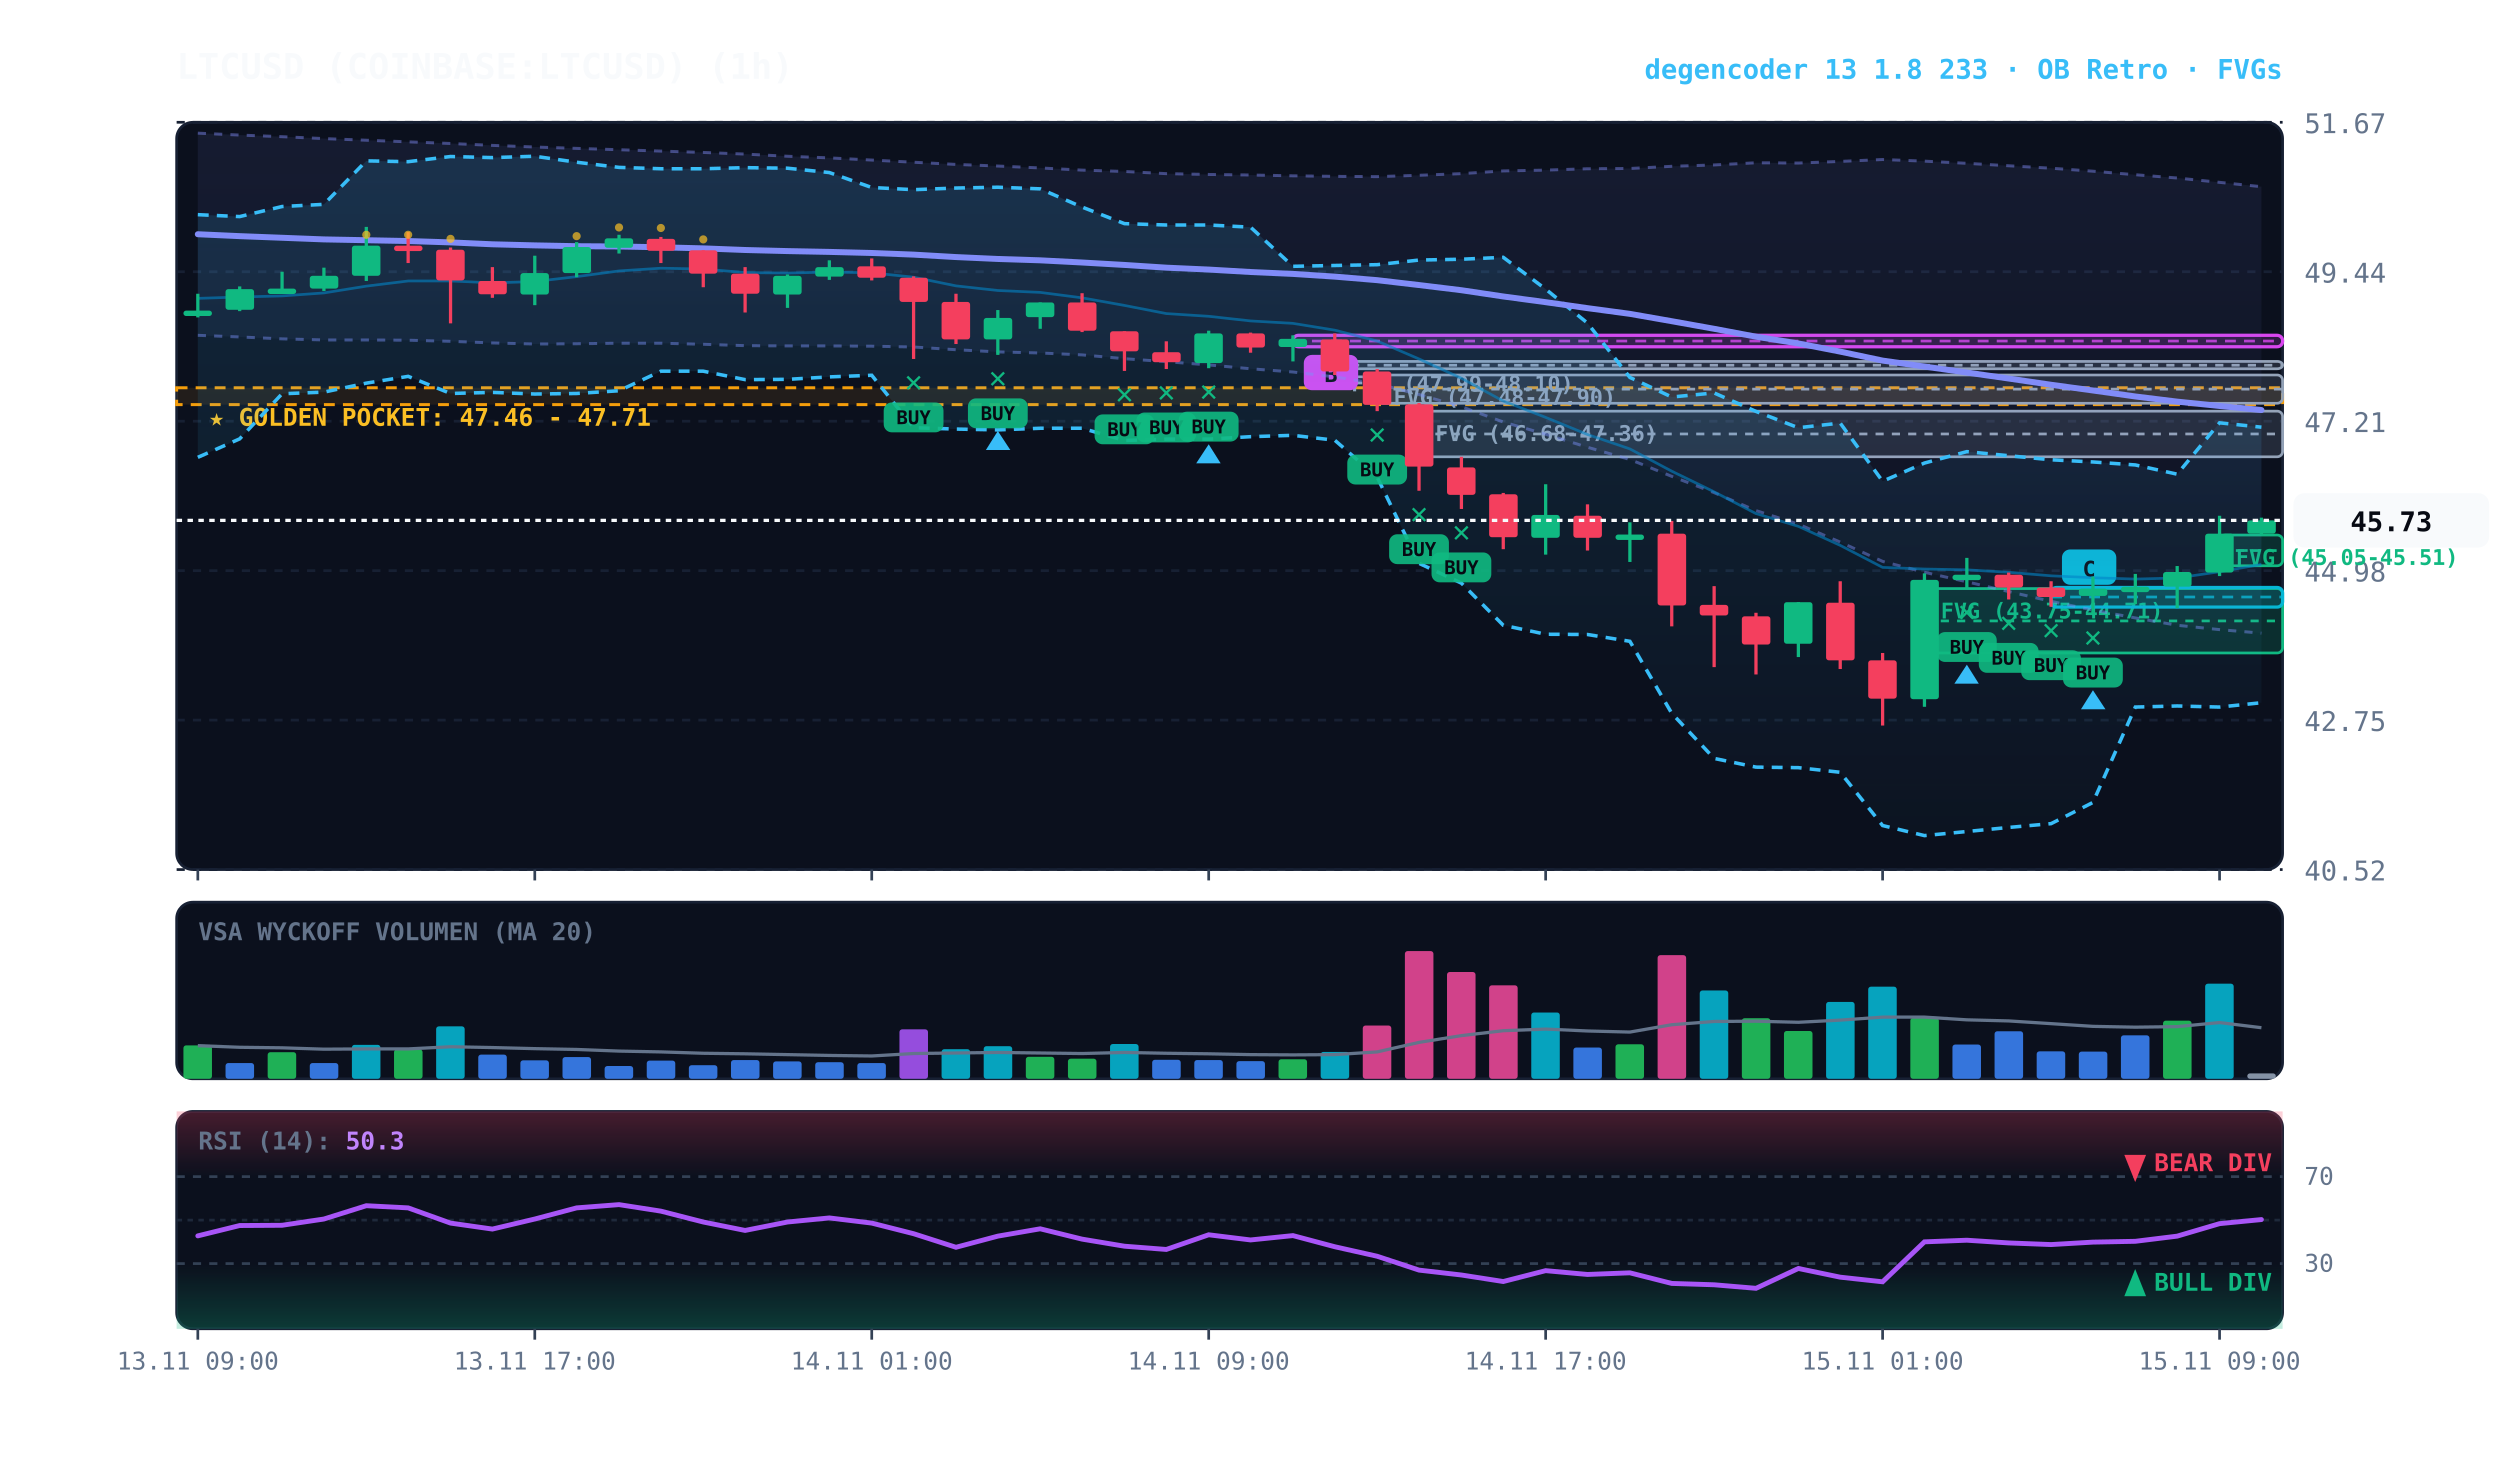
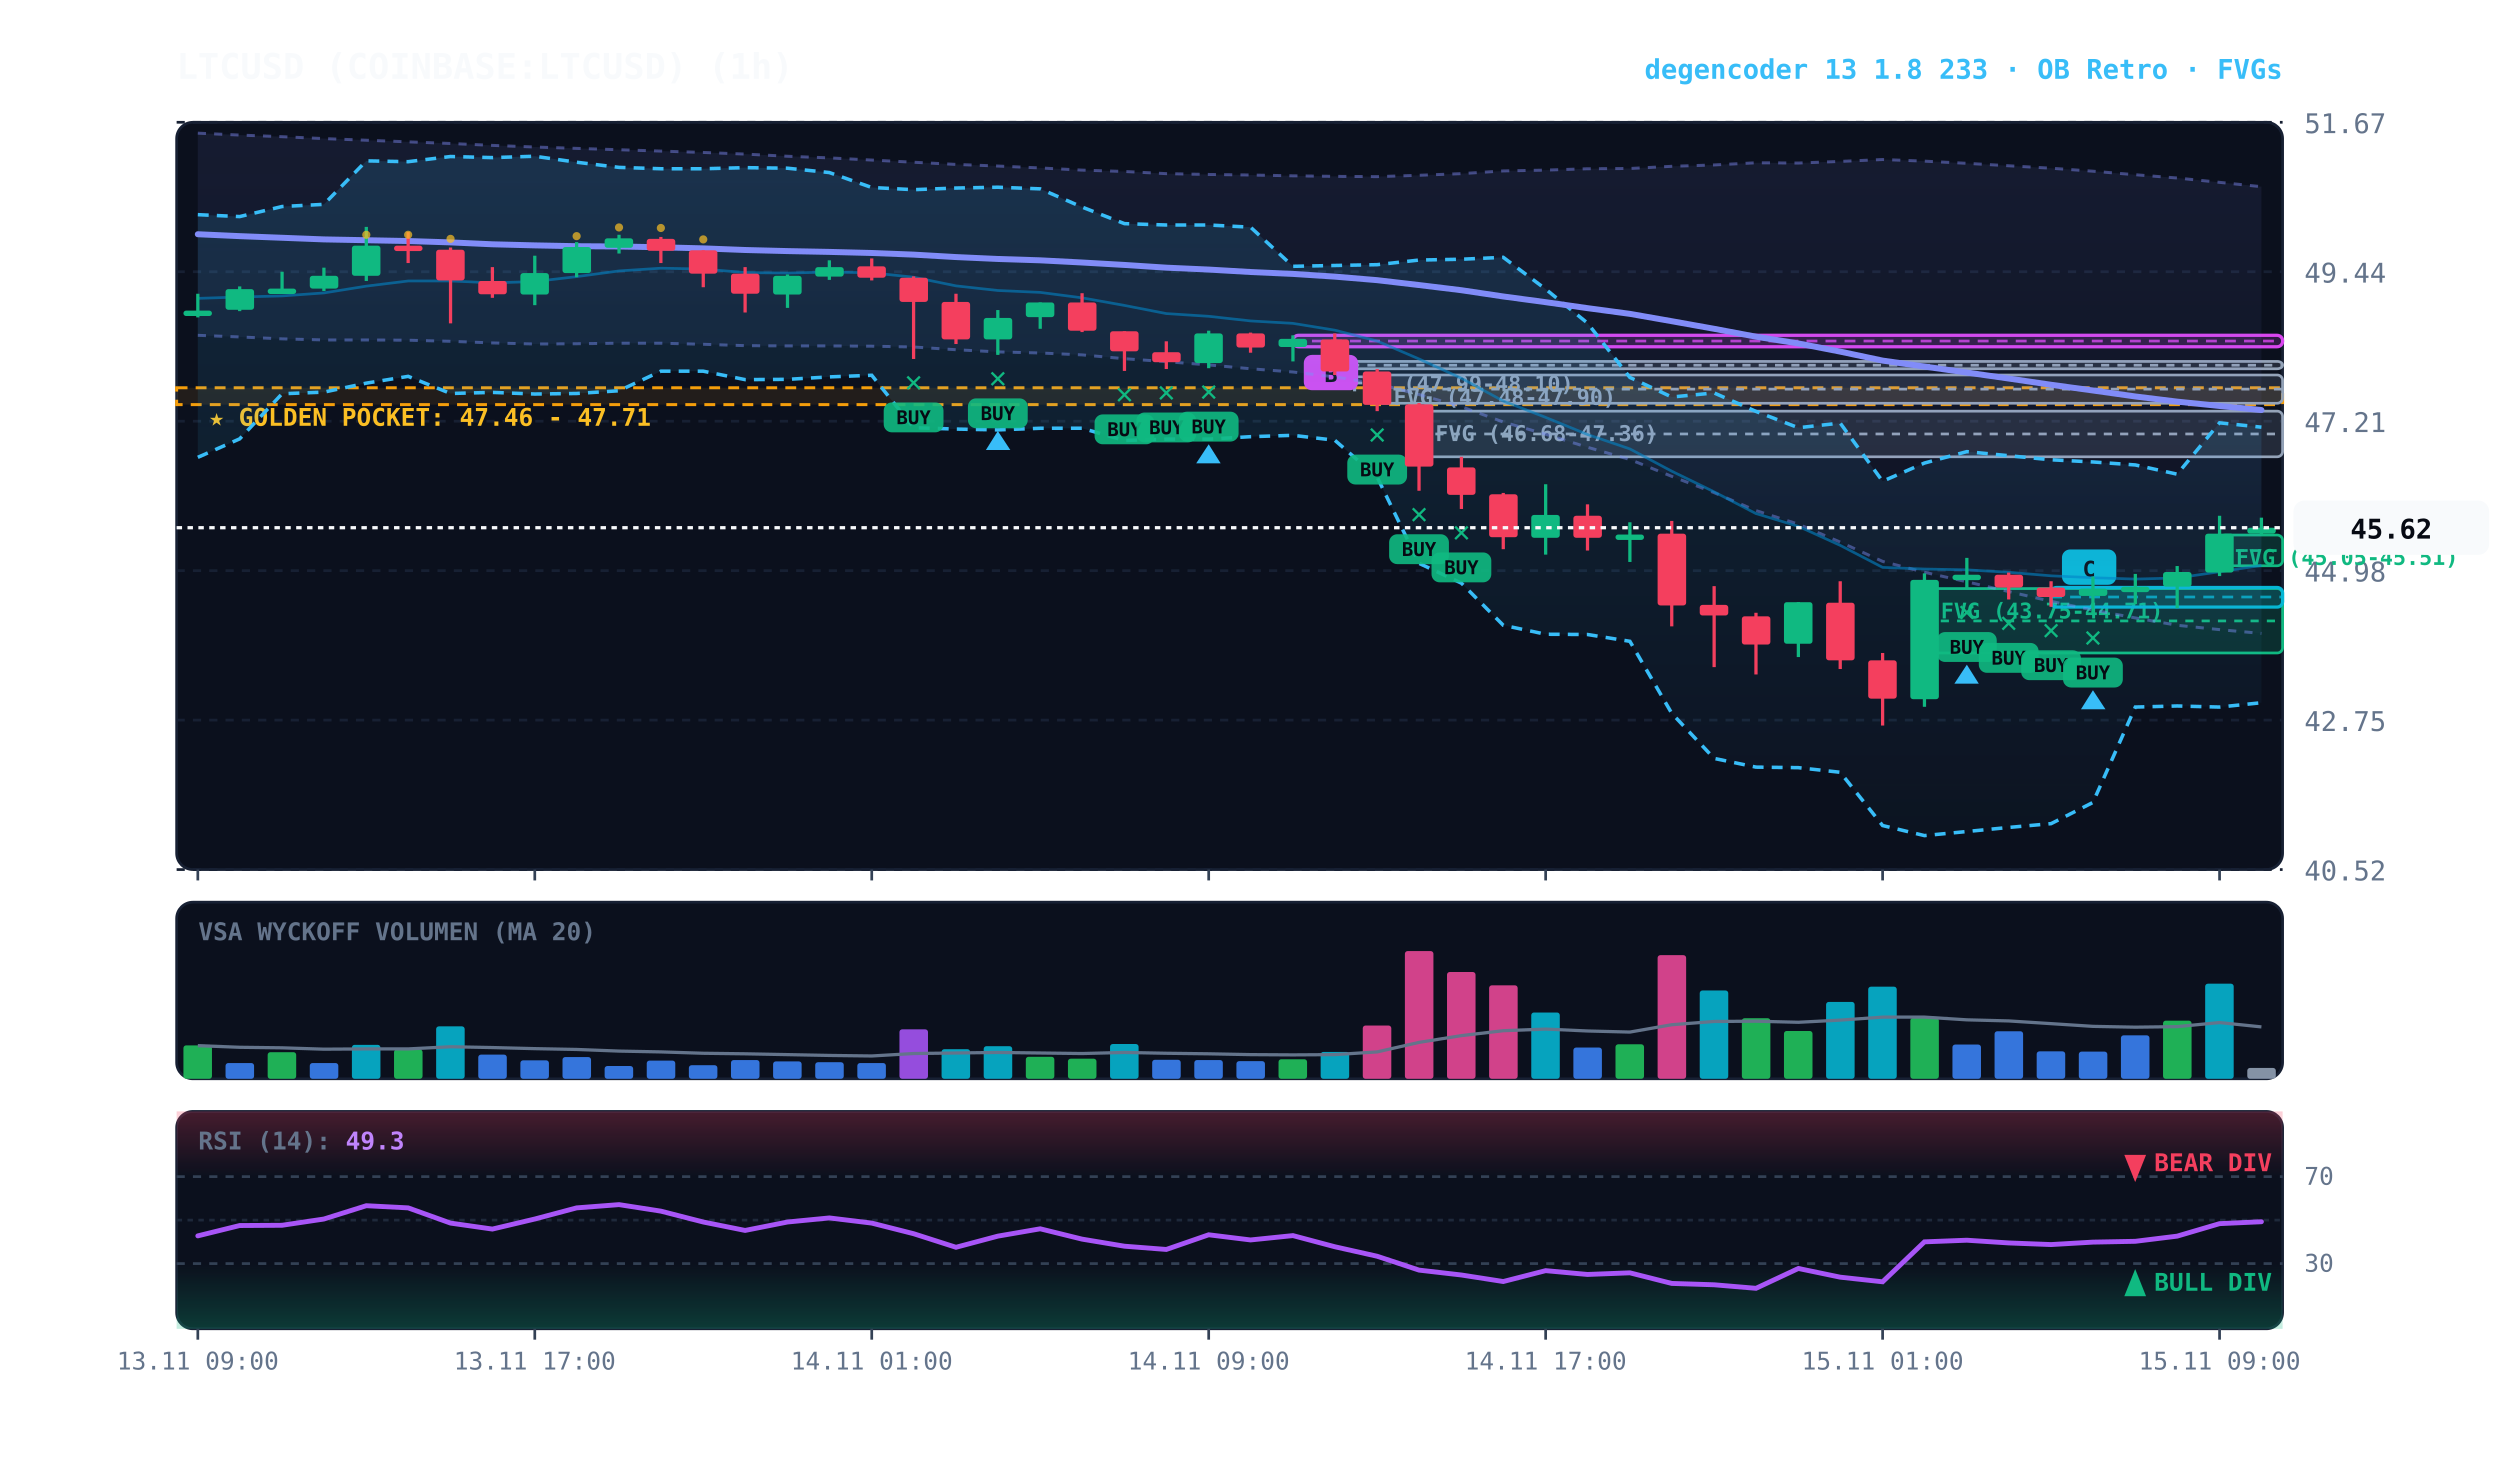
<svg xmlns="http://www.w3.org/2000/svg" viewBox="0 0 920 540" width="100%" height="100%" style="background:#070a13; font-family:'JetBrains Mono', monospace;">
  <defs>
    <linearGradient id="cloud-grad" x1="0%" y1="0%" x2="0%" y2="100%">
      <stop offset="0%" stop-color="#38bdf8" stop-opacity="0.14" />
      <stop offset="100%" stop-color="#38bdf8" stop-opacity="0.02" />
    </linearGradient>
    <linearGradient id="rfe-cloud" x1="0%" y1="0%" x2="0%" y2="100%">
      <stop offset="0%" stop-color="#818cf8" stop-opacity="0.09" />
      <stop offset="100%" stop-color="#818cf8" stop-opacity="0.02" />
    </linearGradient>
    <linearGradient id="rsi-overbought" x1="0%" y1="0%" x2="0%" y2="100%">
      <stop offset="0%" stop-color="#f43f5e" stop-opacity="0.25" />
      <stop offset="100%" stop-color="#f43f5e" stop-opacity="0.0" />
    </linearGradient>
    <linearGradient id="rsi-oversold" x1="0%" y1="0%" x2="0%" y2="100%">
      <stop offset="0%" stop-color="#10b981" stop-opacity="0.0" />
      <stop offset="100%" stop-color="#10b981" stop-opacity="0.25" />
    </linearGradient>
  </defs>
  <rect x="65" y="45" width="775" height="275" fill="#0b101d" rx="6" stroke="#172033" stroke-width="1" />
  <rect x="65" y="332" width="775" height="65" fill="#0b101d" rx="6" stroke="#172033" stroke-width="1" />
  <rect x="65" y="409" width="775" height="80" fill="#0b101d" rx="6" stroke="#172033" stroke-width="1" />
  <line x1="65" y1="320.0" x2="840" y2="320.0" stroke="#172033" stroke-dasharray="3,3" stroke-width="1" />
  <text x="848" y="324.0" fill="#64748b" font-size="10" text-anchor="start">40.52</text>
  <line x1="65" y1="265.0" x2="840" y2="265.0" stroke="#172033" stroke-dasharray="3,3" stroke-width="1" />
  <text x="848" y="269.0" fill="#64748b" font-size="10" text-anchor="start">42.75</text>
  <line x1="65" y1="210.0" x2="840" y2="210.0" stroke="#172033" stroke-dasharray="3,3" stroke-width="1" />
  <text x="848" y="214.0" fill="#64748b" font-size="10" text-anchor="start">44.98</text>
  <line x1="65" y1="155.0" x2="840" y2="155.0" stroke="#172033" stroke-dasharray="3,3" stroke-width="1" />
  <text x="848" y="159.0" fill="#64748b" font-size="10" text-anchor="start">47.21</text>
  <line x1="65" y1="100.0" x2="840" y2="100.0" stroke="#172033" stroke-dasharray="3,3" stroke-width="1" />
  <text x="848" y="104.0" fill="#64748b" font-size="10" text-anchor="start">49.44</text>
  <line x1="65" y1="45.0" x2="840" y2="45.0" stroke="#172033" stroke-dasharray="3,3" stroke-width="1" />
  <text x="848" y="49.0" fill="#64748b" font-size="10" text-anchor="start">51.67</text>
  <rect x="65" y="142.7" width="775" height="6.2" fill="rgba(245, 158, 11, 0.10)" stroke="#f59e0b" stroke-dasharray="4,3" stroke-width="1.1" />
  <text x="77" y="156.7" fill="#fbbf24" font-size="9" font-weight="bold">★ GOLDEN POCKET: 47.46 - 47.71</text>
  <rect x="816.8" y="196.9" width="23.2" height="11.3" fill="rgba(16, 185, 129, 0.18)" stroke="#10b981" stroke-width="1" rx="2" />
  <line x1="816.8" y1="202.6" x2="840" y2="202.6" stroke="#10b981" stroke-dasharray="3,3" stroke-width="1" />
  <text x="822.8" y="207.9" fill="#10b981" font-size="8" font-weight="bold">FVG (45.05-45.51)</text>
  <rect x="708.2" y="216.6" width="131.8" height="23.7" fill="rgba(16, 185, 129, 0.18)" stroke="#10b981" stroke-width="1" rx="2" />
  <line x1="708.2" y1="228.5" x2="840" y2="228.5" stroke="#10b981" stroke-dasharray="3,3" stroke-width="1" />
  <text x="714.2" y="227.6" fill="#10b981" font-size="8" font-weight="bold">FVG (43.75-44.71)</text>
  <rect x="522.2" y="151.3" width="317.8" height="16.8" fill="rgba(148, 163, 184, 0.18)" stroke="#94a3b8" stroke-width="1" rx="2" />
  <line x1="522.2" y1="159.7" x2="840" y2="159.7" stroke="#94a3b8" stroke-dasharray="3,3" stroke-width="1" />
  <text x="528.2" y="162.3" fill="#94a3b8" font-size="8" font-weight="bold">FVG (46.68-47.36)</text>
  <rect x="506.8" y="138.0" width="333.2" height="10.4" fill="rgba(148, 163, 184, 0.18)" stroke="#94a3b8" stroke-width="1" rx="2" />
  <line x1="506.8" y1="143.2" x2="840" y2="143.2" stroke="#94a3b8" stroke-dasharray="3,3" stroke-width="1" />
  <text x="512.8" y="149.0" fill="#94a3b8" font-size="8" font-weight="bold">FVG (47.48-47.90)</text>
  <rect x="491.2" y="133.0" width="348.8" height="2.7" fill="rgba(148, 163, 184, 0.18)" stroke="#94a3b8" stroke-width="1" rx="2" />
  <line x1="491.2" y1="134.4" x2="840" y2="134.4" stroke="#94a3b8" stroke-dasharray="3,3" stroke-width="1" />
  <text x="497.2" y="144.0" fill="#94a3b8" font-size="8" font-weight="bold">FVG (47.99-48.10)</text>
  <rect x="754.8" y="216.2" width="85.2" height="7.2" fill="rgba(6, 182, 212, 0.18)" stroke="#06b6d4" stroke-width="1.2" rx="2" />
  <line x1="754.8" y1="219.7" x2="840" y2="219.7" stroke="#06b6d4" stroke-dasharray="4,3" stroke-width="1.0" opacity="0.8" />
  <rect x="758.8" y="202.2" width="20" height="13" fill="#06b6d4" rx="3" />
  <text x="768.8" y="212.2" fill="#070a13" font-size="8" font-weight="bold" text-anchor="middle">C</text>
  <rect x="475.8" y="123.4" width="364.2" height="4.2" fill="rgba(217, 70, 239, 0.18)" stroke="#d946ef" stroke-width="1.2" rx="2" />
  <line x1="475.8" y1="125.5" x2="840" y2="125.5" stroke="#d946ef" stroke-dasharray="4,3" stroke-width="1.0" opacity="0.8" />
  <rect x="479.8" y="130.6" width="20" height="13" fill="#d946ef" rx="3" />
  <text x="489.8" y="140.6" fill="#070a13" font-size="8" font-weight="bold" text-anchor="middle">B</text>
-   <polygon points="72.8,49.0 88.2,49.7 103.8,50.3 119.2,51.0 134.8,51.6 150.2,52.2 165.8,52.8 181.2,53.5 196.8,54.1 212.2,54.6 227.8,55.1 243.2,55.6 258.8,56.1 274.2,56.7 289.8,57.5 305.2,58.1 320.8,58.9 336.2,59.7 351.8,60.5 367.2,61.1 382.8,61.8 398.2,62.6 413.8,63.1 429.2,63.9 444.8,64.2 460.2,64.4 475.8,64.7 491.2,64.9 506.8,65.0 522.2,64.5 537.8,63.9 553.2,62.9 568.8,62.6 584.2,62.1 599.8,62.0 615.2,61.2 630.8,60.7 646.2,59.9 661.8,60.0 677.2,59.4 692.8,58.7 708.2,59.3 723.8,60.1 739.2,61.0 754.8,61.9 770.2,63.0 785.8,64.3 801.2,65.5 816.8,67.1 832.2,68.7 832.2,233.0 816.8,231.7 801.2,230.1 785.8,227.4 770.2,224.5 754.8,221.3 739.2,217.7 723.8,214.1 708.2,210.6 692.8,206.6 677.2,199.5 661.8,192.9 646.2,187.9 630.8,181.3 615.2,175.3 599.8,169.1 584.2,164.6 568.8,159.8 553.2,155.3 537.8,149.7 522.2,145.2 506.8,141.2 491.2,138.7 475.8,136.9 460.2,135.7 444.8,134.3 429.2,133.1 413.8,132.0 398.2,130.6 382.8,129.9 367.2,129.5 351.8,128.7 336.2,127.7 320.8,127.4 305.2,127.3 289.8,127.3 274.2,127.2 258.8,126.7 243.2,126.3 227.8,126.3 212.2,126.5 196.8,126.6 181.2,126.2 165.8,125.6 150.2,125.2 134.8,125.1 119.2,125.1 103.8,124.7 88.2,124.0 72.8,123.4" fill="url(#rfe-cloud)" />
+   <polygon points="72.8,49.0 88.2,49.7 103.8,50.3 119.2,51.0 134.8,51.6 150.2,52.2 165.8,52.8 181.2,53.5 196.8,54.1 212.2,54.6 227.8,55.1 243.2,55.6 258.8,56.1 274.2,56.7 289.8,57.5 305.2,58.1 320.8,58.9 336.2,59.7 351.8,60.5 367.2,61.1 382.8,61.8 398.2,62.6 413.8,63.1 429.2,63.9 444.8,64.2 460.2,64.4 475.8,64.7 491.2,64.9 506.8,65.0 522.2,64.5 537.8,63.9 553.2,62.9 568.8,62.6 584.2,62.1 599.8,62.0 615.2,61.2 630.8,60.7 646.2,59.9 661.8,60.0 677.2,59.4 692.8,58.7 708.2,59.3 723.8,60.1 739.2,61.0 754.8,61.9 770.2,63.0 785.8,64.3 801.2,65.5 816.8,67.1 832.2,68.7 832.2,233.1 816.8,231.7 801.2,230.1 785.8,227.4 770.2,224.5 754.8,221.3 739.2,217.7 723.8,214.1 708.2,210.6 692.8,206.6 677.2,199.5 661.8,192.9 646.2,187.9 630.8,181.3 615.2,175.3 599.8,169.1 584.2,164.6 568.8,159.8 553.2,155.3 537.8,149.7 522.2,145.2 506.8,141.2 491.2,138.7 475.8,136.9 460.2,135.7 444.8,134.3 429.2,133.1 413.8,132.0 398.2,130.6 382.8,129.9 367.2,129.5 351.8,128.7 336.2,127.7 320.8,127.4 305.2,127.3 289.8,127.3 274.2,127.2 258.8,126.7 243.2,126.3 227.8,126.3 212.2,126.5 196.8,126.6 181.2,126.2 165.8,125.6 150.2,125.2 134.8,125.1 119.2,125.1 103.8,124.7 88.2,124.0 72.8,123.4" fill="url(#rfe-cloud)" />
  <polyline points="72.8,49.0 88.2,49.7 103.8,50.3 119.2,51.0 134.8,51.6 150.2,52.2 165.8,52.8 181.2,53.5 196.8,54.1 212.2,54.6 227.8,55.1 243.2,55.6 258.8,56.1 274.2,56.7 289.8,57.5 305.2,58.1 320.8,58.9 336.2,59.7 351.8,60.5 367.2,61.1 382.8,61.8 398.2,62.6 413.8,63.1 429.2,63.9 444.8,64.2 460.2,64.4 475.8,64.7 491.2,64.9 506.8,65.0 522.2,64.5 537.8,63.9 553.2,62.9 568.8,62.6 584.2,62.1 599.8,62.0 615.2,61.2 630.8,60.7 646.2,59.9 661.8,60.0 677.2,59.4 692.8,58.7 708.2,59.3 723.8,60.1 739.2,61.0 754.8,61.9 770.2,63.0 785.8,64.3 801.2,65.5 816.8,67.1 832.2,68.7" fill="none" stroke="#818cf8" stroke-width="1.1" stroke-opacity="0.45" stroke-dasharray="3,3" />
-   <polyline points="72.8,123.4 88.2,124.0 103.8,124.7 119.2,125.1 134.8,125.1 150.2,125.2 165.8,125.6 181.2,126.2 196.8,126.6 212.2,126.5 227.8,126.3 243.2,126.3 258.8,126.7 274.2,127.2 289.8,127.3 305.2,127.3 320.8,127.4 336.2,127.7 351.8,128.7 367.2,129.5 382.8,129.9 398.2,130.6 413.8,132.0 429.2,133.1 444.8,134.3 460.2,135.7 475.8,136.9 491.2,138.7 506.8,141.2 522.2,145.2 537.8,149.7 553.2,155.3 568.8,159.8 584.2,164.6 599.8,169.1 615.2,175.3 630.8,181.3 646.2,187.9 661.8,192.9 677.2,199.5 692.8,206.6 708.2,210.6 723.8,214.1 739.2,217.7 754.8,221.3 770.2,224.5 785.8,227.4 801.2,230.1 816.8,231.7 832.2,233.0" fill="none" stroke="#818cf8" stroke-width="1.1" stroke-opacity="0.45" stroke-dasharray="3,3" />
+   <polyline points="72.8,123.4 88.2,124.0 103.8,124.7 119.2,125.1 134.8,125.1 150.2,125.2 165.8,125.6 181.2,126.2 196.8,126.6 212.2,126.5 227.8,126.3 243.2,126.3 258.8,126.7 274.2,127.2 289.8,127.3 305.2,127.3 320.8,127.4 336.2,127.7 351.8,128.7 367.2,129.5 382.8,129.9 398.2,130.6 413.8,132.0 429.2,133.1 444.8,134.3 460.2,135.7 475.8,136.9 491.2,138.7 506.8,141.2 522.2,145.2 537.8,149.7 553.2,155.3 568.8,159.8 584.2,164.6 599.8,169.1 615.2,175.3 630.8,181.3 646.2,187.9 661.8,192.9 677.2,199.5 692.8,206.6 708.2,210.6 723.8,214.1 739.2,217.7 754.8,221.3 770.2,224.5 785.8,227.4 801.2,230.1 816.8,231.7 832.2,233.1" fill="none" stroke="#818cf8" stroke-width="1.1" stroke-opacity="0.45" stroke-dasharray="3,3" />
  <polygon points="72.8,79.0 88.2,79.7 103.8,76.0 119.2,75.2 134.8,59.2 150.2,59.5 165.8,57.6 181.2,58.0 196.8,57.5 212.2,59.7 227.8,61.6 243.2,62.1 258.8,62.1 274.2,61.7 289.8,61.9 305.2,63.5 320.8,69.0 336.2,69.8 351.8,69.2 367.2,68.9 382.8,69.5 398.2,76.2 413.8,82.3 429.2,82.8 444.8,82.8 460.2,83.6 475.8,98.0 491.2,97.7 506.8,97.4 522.2,95.7 537.8,95.4 553.2,94.7 568.8,106.4 584.2,118.9 599.8,138.9 615.2,146.1 630.8,144.6 646.2,151.4 661.8,157.4 677.2,155.7 692.8,177.1 708.2,170.4 723.8,166.2 739.2,167.7 754.8,169.2 770.2,170.0 785.8,171.1 801.2,174.5 816.8,155.6 832.2,157.2 832.2,258.6 816.8,260.2 801.2,259.8 785.8,260.2 770.2,295.3 754.8,303.1 739.2,304.5 723.8,306.0 708.2,307.5 692.8,303.8 677.2,284.2 661.8,282.5 646.2,282.3 630.8,279.1 615.2,262.5 599.8,236.0 584.2,233.5 568.8,233.4 553.2,230.1 537.8,214.6 522.2,207.3 506.8,175.6 491.2,162.0 475.8,160.2 460.2,160.7 444.8,161.6 429.2,161.6 413.8,162.1 398.2,157.6 382.8,157.6 367.2,158.2 351.8,157.9 336.2,157.4 320.8,138.1 305.2,138.7 289.8,139.6 274.2,139.7 258.8,136.6 243.2,136.6 227.8,143.8 212.2,144.8 196.8,145.0 181.2,144.4 165.8,144.8 150.2,138.5 134.8,141.0 119.2,144.3 103.8,144.9 88.2,161.5 72.8,168.3" fill="url(#cloud-grad)" />
  <polyline points="72.8,79.0 88.2,79.7 103.8,76.0 119.2,75.2 134.8,59.2 150.2,59.5 165.8,57.6 181.2,58.0 196.8,57.5 212.2,59.7 227.8,61.6 243.2,62.1 258.8,62.1 274.2,61.7 289.8,61.9 305.2,63.5 320.8,69.0 336.2,69.8 351.8,69.2 367.2,68.9 382.8,69.5 398.2,76.2 413.8,82.3 429.2,82.8 444.8,82.8 460.2,83.6 475.8,98.0 491.2,97.7 506.8,97.4 522.2,95.7 537.8,95.4 553.2,94.7 568.8,106.4 584.2,118.9 599.8,138.9 615.2,146.1 630.8,144.6 646.2,151.4 661.8,157.4 677.2,155.7 692.8,177.1 708.2,170.4 723.8,166.2 739.2,167.7 754.8,169.2 770.2,170.0 785.8,171.1 801.2,174.5 816.8,155.6 832.2,157.2" fill="none" stroke="#38bdf8" stroke-width="1.3" stroke-dasharray="4,3" />
  <polyline points="72.8,168.3 88.2,161.5 103.8,144.9 119.2,144.3 134.8,141.0 150.2,138.5 165.8,144.8 181.2,144.4 196.8,145.0 212.2,144.8 227.8,143.8 243.2,136.6 258.8,136.6 274.2,139.7 289.8,139.6 305.2,138.7 320.8,138.1 336.2,157.4 351.8,157.9 367.2,158.2 382.8,157.6 398.2,157.6 413.8,162.1 429.2,161.6 444.8,161.6 460.2,160.7 475.8,160.2 491.2,162.0 506.8,175.6 522.2,207.3 537.8,214.6 553.2,230.1 568.8,233.4 584.2,233.5 599.8,236.0 615.2,262.5 630.8,279.1 646.2,282.3 661.8,282.5 677.2,284.2 692.8,303.8 708.2,307.5 723.8,306.0 739.2,304.5 754.8,303.1 770.2,295.3 785.8,260.2 801.2,259.8 816.8,260.2 832.2,258.6" fill="none" stroke="#38bdf8" stroke-width="1.3" stroke-dasharray="4,3" />
-   <polyline points="72.8,109.8 88.2,109.3 103.8,108.9 119.2,107.8 134.8,105.3 150.2,103.4 165.8,103.4 181.2,104.1 196.8,103.6 212.2,101.8 227.8,99.7 243.2,98.7 258.8,99.0 274.2,100.3 289.8,100.5 305.2,100.1 320.8,100.4 336.2,102.0 351.8,105.2 367.2,106.9 382.8,107.6 398.2,109.6 413.8,112.4 429.2,115.4 444.8,116.4 460.2,118.1 475.8,119.0 491.2,121.5 506.8,125.5 522.2,132.1 537.8,139.2 553.2,147.6 568.8,153.6 584.2,159.9 599.8,165.2 615.2,173.4 630.8,181.0 646.2,189.0 661.8,193.7 677.2,200.7 692.8,208.8 708.2,209.4 723.8,209.7 739.2,210.6 754.8,211.9 770.2,212.6 785.8,213.1 801.2,212.7 816.8,210.4 832.2,207.7" fill="none" stroke="#0284c7" stroke-width="1.0" stroke-opacity="0.6" />
+   <polyline points="72.8,109.8 88.2,109.3 103.8,108.9 119.2,107.8 134.8,105.3 150.2,103.4 165.8,103.4 181.2,104.1 196.8,103.6 212.2,101.8 227.8,99.7 243.2,98.7 258.8,99.0 274.2,100.3 289.8,100.5 305.2,100.1 320.8,100.4 336.2,102.0 351.8,105.2 367.2,106.9 382.8,107.6 398.2,109.6 413.8,112.4 429.2,115.4 444.8,116.4 460.2,118.1 475.8,119.0 491.2,121.5 506.8,125.5 522.2,132.1 537.8,139.2 553.2,147.6 568.8,153.6 584.2,159.9 599.8,165.2 615.2,173.4 630.8,181.0 646.2,189.0 661.8,193.7 677.2,200.7 692.8,208.8 708.2,209.4 723.8,209.7 739.2,210.6 754.8,211.9 770.2,212.6 785.8,213.1 801.2,212.7 816.8,210.4 832.2,208.1" fill="none" stroke="#0284c7" stroke-width="1.0" stroke-opacity="0.6" />
  <polyline points="72.8,86.2 88.2,86.9 103.8,87.5 119.2,88.1 134.8,88.4 150.2,88.7 165.8,89.2 181.2,89.9 196.8,90.3 212.2,90.6 227.8,90.7 243.2,91.0 258.8,91.4 274.2,92.0 289.8,92.4 305.2,92.7 320.8,93.1 336.2,93.7 351.8,94.6 367.2,95.3 382.8,95.8 398.2,96.6 413.8,97.5 429.2,98.5 444.8,99.2 460.2,100.1 475.8,100.8 491.2,101.8 506.8,103.1 522.2,104.9 537.8,106.8 553.2,109.1 568.8,111.2 584.2,113.4 599.8,115.5 615.2,118.2 630.8,121.0 646.2,123.9 661.8,126.4 677.2,129.4 692.8,132.7 708.2,134.9 723.8,137.1 739.2,139.3 754.8,141.6 770.2,143.7 785.8,145.9 801.2,147.8 816.8,149.4 832.2,150.9" fill="none" stroke="#818cf8" stroke-width="2.2" stroke-linecap="round" />
  <line x1="72.8" y1="108.1" x2="72.8" y2="116.8" stroke="#10b981" stroke-width="1.2" />
  <rect x="67.5" y="114.3" width="10.5" height="2.0" fill="#10b981" rx="1" />
  <line x1="88.2" y1="105.4" x2="88.2" y2="114.5" stroke="#10b981" stroke-width="1.2" />
  <rect x="83.0" y="106.4" width="10.5" height="7.6" fill="#10b981" rx="1" />
  <line x1="103.8" y1="100.0" x2="103.8" y2="107.4" stroke="#10b981" stroke-width="1.2" />
  <rect x="98.5" y="106.2" width="10.5" height="2.0" fill="#10b981" rx="1" />
  <line x1="119.2" y1="98.5" x2="119.2" y2="107.1" stroke="#10b981" stroke-width="1.2" />
  <rect x="114.0" y="101.5" width="10.5" height="4.7" fill="#10b981" rx="1" />
  <line x1="134.8" y1="83.5" x2="134.8" y2="103.4" stroke="#10b981" stroke-width="1.2" />
  <rect x="129.5" y="90.4" width="10.5" height="11.1" fill="#10b981" rx="1" />
  <circle cx="134.8" cy="86.4" r="1.5" fill="#fbbf24" opacity="0.7" />
  <line x1="150.2" y1="85.4" x2="150.2" y2="96.8" stroke="#f43f5e" stroke-width="1.2" />
  <rect x="145.0" y="90.4" width="10.5" height="2.0" fill="#f43f5e" rx="1" />
  <circle cx="150.2" cy="86.4" r="1.5" fill="#fbbf24" opacity="0.7" />
  <line x1="165.8" y1="91.1" x2="165.8" y2="119.0" stroke="#f43f5e" stroke-width="1.2" />
  <rect x="160.5" y="91.9" width="10.5" height="11.3" fill="#f43f5e" rx="1" />
  <circle cx="165.8" cy="87.9" r="1.5" fill="#fbbf24" opacity="0.7" />
  <line x1="181.2" y1="98.3" x2="181.2" y2="109.6" stroke="#f43f5e" stroke-width="1.2" />
  <rect x="176.0" y="103.4" width="10.5" height="4.9" fill="#f43f5e" rx="1" />
  <line x1="196.8" y1="94.1" x2="196.8" y2="112.3" stroke="#10b981" stroke-width="1.2" />
  <rect x="191.5" y="100.5" width="10.5" height="7.9" fill="#10b981" rx="1" />
  <line x1="212.2" y1="89.1" x2="212.2" y2="102.0" stroke="#10b981" stroke-width="1.2" />
  <rect x="207.0" y="90.9" width="10.5" height="9.6" fill="#10b981" rx="1" />
  <circle cx="212.2" cy="86.9" r="1.5" fill="#fbbf24" opacity="0.7" />
  <line x1="227.8" y1="86.4" x2="227.8" y2="93.3" stroke="#10b981" stroke-width="1.2" />
  <rect x="222.5" y="87.7" width="10.5" height="3.5" fill="#10b981" rx="1" />
  <circle cx="227.8" cy="83.7" r="1.5" fill="#fbbf24" opacity="0.7" />
  <line x1="243.2" y1="87.2" x2="243.2" y2="96.8" stroke="#f43f5e" stroke-width="1.2" />
  <rect x="238.0" y="87.9" width="10.5" height="4.4" fill="#f43f5e" rx="1" />
  <circle cx="243.2" cy="83.9" r="1.5" fill="#fbbf24" opacity="0.7" />
  <line x1="258.8" y1="92.1" x2="258.8" y2="105.7" stroke="#f43f5e" stroke-width="1.2" />
  <rect x="253.5" y="92.1" width="10.5" height="8.6" fill="#f43f5e" rx="1" />
  <circle cx="258.8" cy="88.1" r="1.5" fill="#fbbf24" opacity="0.7" />
  <line x1="274.2" y1="98.3" x2="274.2" y2="115.0" stroke="#f43f5e" stroke-width="1.2" />
  <rect x="269.0" y="100.7" width="10.5" height="7.4" fill="#f43f5e" rx="1" />
  <line x1="289.8" y1="101.0" x2="289.8" y2="113.3" stroke="#10b981" stroke-width="1.2" />
  <rect x="284.5" y="101.5" width="10.5" height="6.9" fill="#10b981" rx="1" />
  <line x1="305.2" y1="95.8" x2="305.2" y2="103.0" stroke="#10b981" stroke-width="1.2" />
  <rect x="300.0" y="98.3" width="10.5" height="3.5" fill="#10b981" rx="1" />
  <line x1="320.8" y1="95.1" x2="320.8" y2="103.2" stroke="#f43f5e" stroke-width="1.2" />
  <rect x="315.5" y="98.0" width="10.5" height="4.2" fill="#f43f5e" rx="1" />
  <line x1="336.2" y1="101.7" x2="336.2" y2="132.1" stroke="#f43f5e" stroke-width="1.2" />
  <rect x="331.0" y="102.2" width="10.5" height="8.9" fill="#f43f5e" rx="1" />
  <text x="336.2" y="144.1" fill="#10b981" font-size="11" font-weight="bold" text-anchor="middle">✕</text>
  <rect x="325.2" y="148.1" width="22" height="11" fill="#10b981" rx="3" opacity="0.9" />
  <text x="336.2" y="156.1" fill="#070a13" font-size="7" font-weight="bold" text-anchor="middle">BUY</text>
  <line x1="351.8" y1="108.1" x2="351.8" y2="126.6" stroke="#f43f5e" stroke-width="1.2" />
  <rect x="346.5" y="111.1" width="10.5" height="13.8" fill="#f43f5e" rx="1" />
  <line x1="367.2" y1="114.1" x2="367.2" y2="130.6" stroke="#10b981" stroke-width="1.2" />
  <rect x="362.0" y="117.0" width="10.5" height="7.9" fill="#10b981" rx="1" />
  <text x="367.2" y="142.6" fill="#10b981" font-size="11" font-weight="bold" text-anchor="middle">✕</text>
  <rect x="356.2" y="146.6" width="22" height="11" fill="#10b981" rx="3" opacity="0.9" />
  <text x="367.2" y="154.6" fill="#070a13" font-size="7" font-weight="bold" text-anchor="middle">BUY</text>
  <polygon points="367.2,158.6 362.8,165.6 371.8,165.6" fill="#38bdf8" />
  <line x1="382.8" y1="111.3" x2="382.8" y2="121.0" stroke="#10b981" stroke-width="1.2" />
  <rect x="377.5" y="111.3" width="10.5" height="5.4" fill="#10b981" rx="1" />
  <line x1="398.2" y1="107.9" x2="398.2" y2="122.2" stroke="#f43f5e" stroke-width="1.2" />
  <rect x="393.0" y="111.3" width="10.5" height="10.4" fill="#f43f5e" rx="1" />
  <line x1="413.8" y1="121.9" x2="413.8" y2="136.5" stroke="#f43f5e" stroke-width="1.2" />
  <rect x="408.5" y="121.9" width="10.5" height="7.4" fill="#f43f5e" rx="1" />
  <text x="413.8" y="148.5" fill="#10b981" font-size="11" font-weight="bold" text-anchor="middle">✕</text>
  <rect x="402.8" y="152.5" width="22" height="11" fill="#10b981" rx="3" opacity="0.9" />
  <text x="413.8" y="160.5" fill="#070a13" font-size="7" font-weight="bold" text-anchor="middle">BUY</text>
  <line x1="429.2" y1="125.6" x2="429.2" y2="135.8" stroke="#f43f5e" stroke-width="1.2" />
  <rect x="424.0" y="129.6" width="10.5" height="3.7" fill="#f43f5e" rx="1" />
  <text x="429.2" y="147.8" fill="#10b981" font-size="11" font-weight="bold" text-anchor="middle">✕</text>
  <rect x="418.2" y="151.8" width="22" height="11" fill="#10b981" rx="3" opacity="0.9" />
  <text x="429.2" y="159.8" fill="#070a13" font-size="7" font-weight="bold" text-anchor="middle">BUY</text>
  <line x1="444.8" y1="121.7" x2="444.8" y2="135.5" stroke="#10b981" stroke-width="1.2" />
  <rect x="439.5" y="122.7" width="10.5" height="10.9" fill="#10b981" rx="1" />
  <text x="444.8" y="147.5" fill="#10b981" font-size="11" font-weight="bold" text-anchor="middle">✕</text>
  <rect x="433.8" y="151.5" width="22" height="11" fill="#10b981" rx="3" opacity="0.9" />
  <text x="444.8" y="159.5" fill="#070a13" font-size="7" font-weight="bold" text-anchor="middle">BUY</text>
  <polygon points="444.8,163.5 440.2,170.5 449.2,170.5" fill="#38bdf8" />
  <line x1="460.2" y1="122.4" x2="460.2" y2="129.8" stroke="#f43f5e" stroke-width="1.2" />
  <rect x="455.0" y="122.7" width="10.5" height="5.2" fill="#f43f5e" rx="1" />
  <line x1="475.8" y1="123.4" x2="475.8" y2="133.0" stroke="#10b981" stroke-width="1.2" />
  <rect x="470.5" y="124.7" width="10.5" height="3.0" fill="#10b981" rx="1" />
  <line x1="491.2" y1="122.7" x2="491.2" y2="138.0" stroke="#f43f5e" stroke-width="1.2" />
  <rect x="486.0" y="124.9" width="10.5" height="11.8" fill="#f43f5e" rx="1" />
  <line x1="506.8" y1="135.8" x2="506.8" y2="151.3" stroke="#f43f5e" stroke-width="1.2" />
  <rect x="501.5" y="136.7" width="10.5" height="12.3" fill="#f43f5e" rx="1" />
  <text x="506.8" y="163.3" fill="#10b981" font-size="11" font-weight="bold" text-anchor="middle">✕</text>
  <rect x="495.8" y="167.3" width="22" height="11" fill="#10b981" rx="3" opacity="0.9" />
  <text x="506.8" y="175.3" fill="#070a13" font-size="7" font-weight="bold" text-anchor="middle">BUY</text>
  <line x1="522.2" y1="148.3" x2="522.2" y2="180.6" stroke="#f43f5e" stroke-width="1.2" />
  <rect x="517.0" y="148.8" width="10.5" height="22.9" fill="#f43f5e" rx="1" />
  <text x="522.2" y="192.6" fill="#10b981" font-size="11" font-weight="bold" text-anchor="middle">✕</text>
  <rect x="511.2" y="196.6" width="22" height="11" fill="#10b981" rx="3" opacity="0.9" />
  <text x="522.2" y="204.6" fill="#070a13" font-size="7" font-weight="bold" text-anchor="middle">BUY</text>
  <line x1="537.8" y1="168.1" x2="537.8" y2="187.3" stroke="#f43f5e" stroke-width="1.2" />
  <rect x="532.5" y="172.0" width="10.5" height="10.1" fill="#f43f5e" rx="1" />
  <text x="537.8" y="199.3" fill="#10b981" font-size="11" font-weight="bold" text-anchor="middle">✕</text>
  <rect x="526.8" y="203.3" width="22" height="11" fill="#10b981" rx="3" opacity="0.9" />
  <text x="537.8" y="211.3" fill="#070a13" font-size="7" font-weight="bold" text-anchor="middle">BUY</text>
  <line x1="553.2" y1="181.4" x2="553.2" y2="202.1" stroke="#f43f5e" stroke-width="1.2" />
  <rect x="548.0" y="181.9" width="10.5" height="15.8" fill="#f43f5e" rx="1" />
  <line x1="568.8" y1="178.2" x2="568.8" y2="204.1" stroke="#10b981" stroke-width="1.2" />
  <rect x="563.5" y="189.5" width="10.5" height="8.4" fill="#10b981" rx="1" />
  <line x1="584.2" y1="185.6" x2="584.2" y2="202.6" stroke="#f43f5e" stroke-width="1.2" />
  <rect x="579.0" y="189.8" width="10.5" height="8.1" fill="#f43f5e" rx="1" />
  <line x1="599.8" y1="192.2" x2="599.8" y2="206.8" stroke="#10b981" stroke-width="1.2" />
  <rect x="594.5" y="196.7" width="10.5" height="2.0" fill="#10b981" rx="1" />
  <line x1="615.2" y1="191.7" x2="615.2" y2="230.5" stroke="#f43f5e" stroke-width="1.2" />
  <rect x="610.0" y="196.4" width="10.5" height="26.4" fill="#f43f5e" rx="1" />
  <line x1="630.8" y1="215.7" x2="630.8" y2="245.5" stroke="#f43f5e" stroke-width="1.2" />
  <rect x="625.5" y="222.6" width="10.5" height="3.9" fill="#f43f5e" rx="1" />
  <line x1="646.2" y1="225.5" x2="646.2" y2="248.2" stroke="#f43f5e" stroke-width="1.2" />
  <rect x="641.0" y="226.8" width="10.5" height="10.4" fill="#f43f5e" rx="1" />
  <line x1="661.8" y1="221.6" x2="661.8" y2="241.8" stroke="#10b981" stroke-width="1.2" />
  <rect x="656.5" y="221.6" width="10.5" height="15.3" fill="#10b981" rx="1" />
  <line x1="677.2" y1="213.9" x2="677.2" y2="246.2" stroke="#f43f5e" stroke-width="1.2" />
  <rect x="672.0" y="221.8" width="10.5" height="21.2" fill="#f43f5e" rx="1" />
  <line x1="692.8" y1="240.3" x2="692.8" y2="267.0" stroke="#f43f5e" stroke-width="1.2" />
  <rect x="687.5" y="243.0" width="10.5" height="14.1" fill="#f43f5e" rx="1" />
  <line x1="708.2" y1="211.0" x2="708.2" y2="260.1" stroke="#10b981" stroke-width="1.2" />
  <rect x="703.0" y="213.4" width="10.5" height="43.9" fill="#10b981" rx="1" />
  <line x1="723.8" y1="205.3" x2="723.8" y2="216.6" stroke="#10b981" stroke-width="1.2" />
  <rect x="718.5" y="211.5" width="10.5" height="2.0" fill="#10b981" rx="1" />
  <text x="723.8" y="228.6" fill="#10b981" font-size="11" font-weight="bold" text-anchor="middle">✕</text>
  <rect x="712.8" y="232.6" width="22" height="11" fill="#10b981" rx="3" opacity="0.9" />
  <text x="723.8" y="240.6" fill="#070a13" font-size="7" font-weight="bold" text-anchor="middle">BUY</text>
  <polygon points="723.8,244.6 719.2,251.6 728.2,251.6" fill="#38bdf8" />
  <line x1="739.2" y1="210.7" x2="739.2" y2="220.6" stroke="#f43f5e" stroke-width="1.2" />
  <rect x="734.0" y="211.5" width="10.5" height="4.7" fill="#f43f5e" rx="1" />
  <text x="739.2" y="232.6" fill="#10b981" font-size="11" font-weight="bold" text-anchor="middle">✕</text>
  <rect x="728.2" y="236.6" width="22" height="11" fill="#10b981" rx="3" opacity="0.9" />
  <text x="739.2" y="244.6" fill="#070a13" font-size="7" font-weight="bold" text-anchor="middle">BUY</text>
  <line x1="754.8" y1="213.9" x2="754.8" y2="223.3" stroke="#f43f5e" stroke-width="1.2" />
  <rect x="749.5" y="216.2" width="10.5" height="3.5" fill="#f43f5e" rx="1" />
  <text x="754.8" y="235.3" fill="#10b981" font-size="11" font-weight="bold" text-anchor="middle">✕</text>
  <rect x="743.8" y="239.3" width="22" height="11" fill="#10b981" rx="3" opacity="0.9" />
  <text x="754.8" y="247.3" fill="#070a13" font-size="7" font-weight="bold" text-anchor="middle">BUY</text>
  <line x1="770.2" y1="212.2" x2="770.2" y2="226.0" stroke="#10b981" stroke-width="1.2" />
  <rect x="765.0" y="216.6" width="10.5" height="2.7" fill="#10b981" rx="1" />
  <text x="770.2" y="238.0" fill="#10b981" font-size="11" font-weight="bold" text-anchor="middle">✕</text>
  <rect x="759.2" y="242.0" width="22" height="11" fill="#10b981" rx="3" opacity="0.9" />
  <text x="770.2" y="250.0" fill="#070a13" font-size="7" font-weight="bold" text-anchor="middle">BUY</text>
  <polygon points="770.2,254.0 765.8,261.0 774.8,261.0" fill="#38bdf8" />
  <line x1="785.8" y1="211.2" x2="785.8" y2="222.3" stroke="#10b981" stroke-width="1.2" />
  <rect x="780.5" y="215.9" width="10.5" height="2.0" fill="#10b981" rx="1" />
  <line x1="801.2" y1="208.3" x2="801.2" y2="223.8" stroke="#10b981" stroke-width="1.2" />
  <rect x="796.0" y="210.5" width="10.5" height="5.4" fill="#10b981" rx="1" />
  <line x1="816.8" y1="189.8" x2="816.8" y2="212.0" stroke="#10b981" stroke-width="1.2" />
  <rect x="811.5" y="196.4" width="10.5" height="14.3" fill="#10b981" rx="1" />
  <line x1="832.2" y1="190.5" x2="832.2" y2="196.9" stroke="#10b981" stroke-width="1.2" />
-   <rect x="827.0" y="191.5" width="10.5" height="4.9" fill="#10b981" rx="1" />
-   <line x1="65" y1="191.5" x2="840" y2="191.5" stroke="#f8fafc" stroke-width="1.2" stroke-dasharray="2,2" />
-   <rect x="844" y="181.5" width="72" height="20" fill="#f8fafc" rx="4" />
-   <text x="880" y="195.5" fill="#070a13" font-size="10" font-weight="bold" text-anchor="middle">45.73</text>
+   <rect x="827.0" y="194.2" width="10.5" height="2.2" fill="#10b981" rx="1" />
+   <line x1="65" y1="194.2" x2="840" y2="194.2" stroke="#f8fafc" stroke-width="1.2" stroke-dasharray="2,2" />
+   <rect x="844" y="184.2" width="72" height="20" fill="#f8fafc" rx="4" />
+   <text x="880" y="198.2" fill="#070a13" font-size="10" font-weight="bold" text-anchor="middle">45.62</text>
  <text x="73" y="346" fill="#64748b" font-size="9" font-weight="bold">VSA WYCKOFF VOLUMEN (MA 20)</text>
  <rect x="67.5" y="384.7" width="10.5" height="12.3" fill="#22c55e" opacity="0.88" rx="1" />
  <rect x="83.0" y="391.2" width="10.5" height="5.8" fill="#3b82f6" opacity="0.88" rx="1" />
  <rect x="98.5" y="387.2" width="10.5" height="9.8" fill="#22c55e" opacity="0.88" rx="1" />
  <rect x="114.0" y="391.2" width="10.5" height="5.8" fill="#3b82f6" opacity="0.88" rx="1" />
  <rect x="129.5" y="384.5" width="10.5" height="12.5" fill="#06b6d4" opacity="0.88" rx="1" />
  <rect x="145.0" y="386.2" width="10.5" height="10.8" fill="#22c55e" opacity="0.88" rx="1" />
  <rect x="160.5" y="377.7" width="10.5" height="19.3" fill="#06b6d4" opacity="0.88" rx="1" />
  <rect x="176.0" y="388.1" width="10.5" height="8.9" fill="#3b82f6" opacity="0.88" rx="1" />
  <rect x="191.5" y="390.2" width="10.5" height="6.8" fill="#3b82f6" opacity="0.88" rx="1" />
  <rect x="207.0" y="389.0" width="10.5" height="8.0" fill="#3b82f6" opacity="0.88" rx="1" />
  <rect x="222.5" y="392.3" width="10.5" height="4.7" fill="#3b82f6" opacity="0.88" rx="1" />
  <rect x="238.0" y="390.3" width="10.5" height="6.7" fill="#3b82f6" opacity="0.88" rx="1" />
  <rect x="253.5" y="392.0" width="10.5" height="5.0" fill="#3b82f6" opacity="0.88" rx="1" />
  <rect x="269.0" y="390.1" width="10.5" height="6.9" fill="#3b82f6" opacity="0.88" rx="1" />
  <rect x="284.5" y="390.6" width="10.5" height="6.4" fill="#3b82f6" opacity="0.88" rx="1" />
  <rect x="300.0" y="390.9" width="10.5" height="6.1" fill="#3b82f6" opacity="0.88" rx="1" />
  <rect x="315.5" y="391.2" width="10.5" height="5.8" fill="#3b82f6" opacity="0.88" rx="1" />
  <rect x="331.0" y="378.8" width="10.5" height="18.2" fill="#a855f7" opacity="0.88" rx="1" />
  <rect x="346.5" y="386.1" width="10.5" height="10.9" fill="#06b6d4" opacity="0.88" rx="1" />
  <rect x="362.0" y="385.0" width="10.5" height="12.0" fill="#06b6d4" opacity="0.88" rx="1" />
  <rect x="377.5" y="388.9" width="10.5" height="8.1" fill="#22c55e" opacity="0.88" rx="1" />
  <rect x="393.0" y="389.6" width="10.5" height="7.4" fill="#22c55e" opacity="0.88" rx="1" />
  <rect x="408.5" y="384.2" width="10.5" height="12.8" fill="#06b6d4" opacity="0.88" rx="1" />
  <rect x="424.0" y="390.0" width="10.5" height="7.0" fill="#3b82f6" opacity="0.88" rx="1" />
  <rect x="439.5" y="390.1" width="10.5" height="6.9" fill="#3b82f6" opacity="0.88" rx="1" />
  <rect x="455.0" y="390.5" width="10.5" height="6.5" fill="#3b82f6" opacity="0.88" rx="1" />
  <rect x="470.5" y="389.8" width="10.5" height="7.2" fill="#22c55e" opacity="0.88" rx="1" />
  <rect x="486.0" y="387.1" width="10.5" height="9.9" fill="#06b6d4" opacity="0.88" rx="1" />
  <rect x="501.5" y="377.4" width="10.5" height="19.6" fill="#ec4899" opacity="0.88" rx="1" />
  <rect x="517.0" y="350.0" width="10.5" height="47.0" fill="#ec4899" opacity="0.88" rx="1" />
  <rect x="532.5" y="357.7" width="10.5" height="39.3" fill="#ec4899" opacity="0.88" rx="1" />
  <rect x="548.0" y="362.6" width="10.5" height="34.4" fill="#ec4899" opacity="0.88" rx="1" />
  <rect x="563.5" y="372.6" width="10.5" height="24.4" fill="#06b6d4" opacity="0.88" rx="1" />
  <rect x="579.0" y="385.5" width="10.5" height="11.5" fill="#3b82f6" opacity="0.88" rx="1" />
  <rect x="594.5" y="384.3" width="10.5" height="12.7" fill="#22c55e" opacity="0.88" rx="1" />
  <rect x="610.0" y="351.5" width="10.5" height="45.5" fill="#ec4899" opacity="0.88" rx="1" />
  <rect x="625.5" y="364.5" width="10.5" height="32.5" fill="#06b6d4" opacity="0.88" rx="1" />
  <rect x="641.0" y="374.7" width="10.5" height="22.3" fill="#22c55e" opacity="0.88" rx="1" />
  <rect x="656.5" y="379.4" width="10.5" height="17.6" fill="#22c55e" opacity="0.88" rx="1" />
  <rect x="672.0" y="368.7" width="10.5" height="28.3" fill="#06b6d4" opacity="0.88" rx="1" />
  <rect x="687.5" y="363.1" width="10.5" height="33.9" fill="#06b6d4" opacity="0.88" rx="1" />
  <rect x="703.0" y="374.6" width="10.5" height="22.4" fill="#22c55e" opacity="0.88" rx="1" />
  <rect x="718.5" y="384.4" width="10.5" height="12.6" fill="#3b82f6" opacity="0.88" rx="1" />
  <rect x="734.0" y="379.5" width="10.5" height="17.5" fill="#3b82f6" opacity="0.88" rx="1" />
  <rect x="749.5" y="386.9" width="10.5" height="10.1" fill="#3b82f6" opacity="0.88" rx="1" />
  <rect x="765.0" y="387.0" width="10.5" height="10.0" fill="#3b82f6" opacity="0.88" rx="1" />
  <rect x="780.5" y="381.0" width="10.5" height="16.0" fill="#3b82f6" opacity="0.88" rx="1" />
  <rect x="796.0" y="375.6" width="10.5" height="21.4" fill="#22c55e" opacity="0.88" rx="1" />
  <rect x="811.5" y="362.0" width="10.5" height="35.0" fill="#06b6d4" opacity="0.88" rx="1" />
-   <rect x="827.0" y="395.0" width="10.5" height="2.0" fill="#94a3b8" opacity="0.88" rx="1" />
-   <polyline points="72.8,384.8 88.2,385.4 103.8,385.6 119.2,386.1 134.8,386.0 150.2,386.0 165.8,385.2 181.2,385.5 196.8,385.9 212.2,386.2 227.8,386.8 243.2,387.1 258.8,387.6 274.2,387.8 289.8,388.1 305.2,388.4 320.8,388.6 336.2,387.7 351.8,387.5 367.2,387.3 382.8,387.5 398.2,387.7 413.8,387.3 429.2,387.6 444.8,387.8 460.2,388.1 475.8,388.2 491.2,388.1 506.8,387.1 522.2,383.6 537.8,381.1 553.2,379.3 568.8,378.7 584.2,379.4 599.8,379.8 615.2,377.1 630.8,375.9 646.2,375.8 661.8,376.2 677.2,375.4 692.8,374.3 708.2,374.3 723.8,375.3 739.2,375.7 754.8,376.7 770.2,377.7 785.8,378.0 801.2,377.8 816.8,376.3 832.2,378.2" fill="none" stroke="#64748b" stroke-width="1.2" />
+   <rect x="827.0" y="393.0" width="10.5" height="4.0" fill="#94a3b8" opacity="0.88" rx="1" />
+   <polyline points="72.8,384.8 88.2,385.4 103.8,385.6 119.2,386.1 134.8,386.0 150.2,386.0 165.8,385.2 181.2,385.5 196.8,385.9 212.2,386.2 227.8,386.8 243.2,387.1 258.8,387.6 274.2,387.8 289.8,388.1 305.2,388.4 320.8,388.6 336.2,387.7 351.8,387.5 367.2,387.3 382.8,387.5 398.2,387.7 413.8,387.3 429.2,387.6 444.8,387.8 460.2,388.1 475.8,388.2 491.2,388.1 506.8,387.1 522.2,383.6 537.8,381.1 553.2,379.3 568.8,378.7 584.2,379.4 599.8,379.8 615.2,377.1 630.8,375.9 646.2,375.8 661.8,376.2 677.2,375.4 692.8,374.3 708.2,374.3 723.8,375.3 739.2,375.7 754.8,376.7 770.2,377.7 785.8,378.0 801.2,377.8 816.8,376.3 832.2,377.9" fill="none" stroke="#64748b" stroke-width="1.2" />
  <rect x="65" y="409" width="775" height="24.0" fill="url(#rsi-overbought)" />
  <rect x="65" y="465.0" width="775" height="24.0" fill="url(#rsi-oversold)" />
  <line x1="65" y1="433.0" x2="840" y2="433.0" stroke="#334155" stroke-dasharray="3,3" stroke-width="1" />
  <text x="848" y="436.0" fill="#64748b" font-size="9">70</text>
  <line x1="65" y1="449.0" x2="840" y2="449.0" stroke="#1e293b" stroke-dasharray="2,2" stroke-width="1" />
  <line x1="65" y1="465.0" x2="840" y2="465.0" stroke="#334155" stroke-dasharray="3,3" stroke-width="1" />
  <text x="848" y="468.0" fill="#64748b" font-size="9">30</text>
-   <polyline points="72.8,454.8 88.2,451.0 103.8,450.9 119.2,448.6 134.8,443.7 150.2,444.5 165.8,450.1 181.2,452.3 196.8,448.6 212.2,444.5 227.8,443.3 243.2,445.7 258.8,449.7 274.2,452.8 289.8,449.7 305.2,448.2 320.8,450.1 336.2,454.0 351.8,459.0 367.2,454.9 382.8,452.2 398.2,456.0 413.8,458.6 429.2,459.8 444.8,454.4 460.2,456.3 475.8,454.7 491.2,458.8 506.8,462.3 522.2,467.4 537.8,469.2 553.2,471.6 568.8,467.6 584.2,469.0 599.8,468.4 615.2,472.3 630.8,472.8 646.2,474.1 661.8,466.8 677.2,470.0 692.8,471.7 708.2,457.0 723.8,456.4 739.2,457.4 754.8,458.0 770.2,457.1 785.8,456.8 801.2,454.9 816.8,450.3 832.2,448.8" fill="none" stroke="#a855f7" stroke-width="1.8" stroke-linecap="round" />
+   <polyline points="72.8,454.8 88.2,451.0 103.8,450.9 119.2,448.6 134.8,443.7 150.2,444.5 165.8,450.1 181.2,452.3 196.8,448.6 212.2,444.5 227.8,443.3 243.2,445.7 258.8,449.7 274.2,452.8 289.8,449.7 305.2,448.2 320.8,450.1 336.2,454.0 351.8,459.0 367.2,454.9 382.8,452.2 398.2,456.0 413.8,458.6 429.2,459.8 444.8,454.4 460.2,456.3 475.8,454.7 491.2,458.8 506.8,462.3 522.2,467.4 537.8,469.2 553.2,471.6 568.8,467.6 584.2,469.0 599.8,468.4 615.2,472.3 630.8,472.8 646.2,474.1 661.8,466.8 677.2,470.0 692.8,471.7 708.2,457.0 723.8,456.4 739.2,457.4 754.8,458.0 770.2,457.1 785.8,456.8 801.2,454.9 816.8,450.3 832.2,449.6" fill="none" stroke="#a855f7" stroke-width="1.8" stroke-linecap="round" />
  <g transform="translate(785.75, 477)">
    <path d="M 0 -10 L 4 0 L -4 0 Z" fill="#10b981" />
    <text x="7" y="-2" fill="#10b981" font-size="9" font-weight="bold">BULL DIV</text>
  </g>
  <g transform="translate(785.75, 425)">
    <path d="M 0 10 L 4 0 L -4 0 Z" fill="#f43f5e" />
    <text x="7" y="6" fill="#f43f5e" font-size="9" font-weight="bold">BEAR DIV</text>
  </g>
-   <text x="73" y="423" fill="#64748b" font-size="9" font-weight="bold">RSI (14): <tspan fill="#c084fc">50.3</tspan>
+   <text x="73" y="423" fill="#64748b" font-size="9" font-weight="bold">RSI (14): <tspan fill="#c084fc">49.3</tspan>
  </text>
  <line x1="72.8" y1="320" x2="72.8" y2="324" stroke="#334155" stroke-width="1" />
  <line x1="72.8" y1="489" x2="72.8" y2="493" stroke="#334155" stroke-width="1" />
  <text x="72.8" y="504" fill="#64748b" font-size="9" text-anchor="middle">13.11 09:00</text>
  <line x1="196.8" y1="320" x2="196.8" y2="324" stroke="#334155" stroke-width="1" />
  <line x1="196.8" y1="489" x2="196.8" y2="493" stroke="#334155" stroke-width="1" />
  <text x="196.8" y="504" fill="#64748b" font-size="9" text-anchor="middle">13.11 17:00</text>
  <line x1="320.8" y1="320" x2="320.8" y2="324" stroke="#334155" stroke-width="1" />
  <line x1="320.8" y1="489" x2="320.8" y2="493" stroke="#334155" stroke-width="1" />
  <text x="320.8" y="504" fill="#64748b" font-size="9" text-anchor="middle">14.11 01:00</text>
  <line x1="444.8" y1="320" x2="444.8" y2="324" stroke="#334155" stroke-width="1" />
  <line x1="444.8" y1="489" x2="444.8" y2="493" stroke="#334155" stroke-width="1" />
  <text x="444.8" y="504" fill="#64748b" font-size="9" text-anchor="middle">14.11 09:00</text>
  <line x1="568.8" y1="320" x2="568.8" y2="324" stroke="#334155" stroke-width="1" />
  <line x1="568.8" y1="489" x2="568.8" y2="493" stroke="#334155" stroke-width="1" />
  <text x="568.8" y="504" fill="#64748b" font-size="9" text-anchor="middle">14.11 17:00</text>
  <line x1="692.8" y1="320" x2="692.8" y2="324" stroke="#334155" stroke-width="1" />
  <line x1="692.8" y1="489" x2="692.8" y2="493" stroke="#334155" stroke-width="1" />
  <text x="692.8" y="504" fill="#64748b" font-size="9" text-anchor="middle">15.11 01:00</text>
  <line x1="816.8" y1="320" x2="816.8" y2="324" stroke="#334155" stroke-width="1" />
  <line x1="816.8" y1="489" x2="816.8" y2="493" stroke="#334155" stroke-width="1" />
  <text x="816.8" y="504" fill="#64748b" font-size="9" text-anchor="middle">15.11 09:00</text>
  <text x="65" y="29" fill="#f8fafc" font-size="13" font-weight="bold">LTCUSD (COINBASE:LTCUSD) (1h)</text>
  <text x="840" y="29" fill="#38bdf8" font-size="10" font-weight="bold" text-anchor="end">degencoder 13 1.8 233 · OB Retro · FVGs</text>
</svg>
